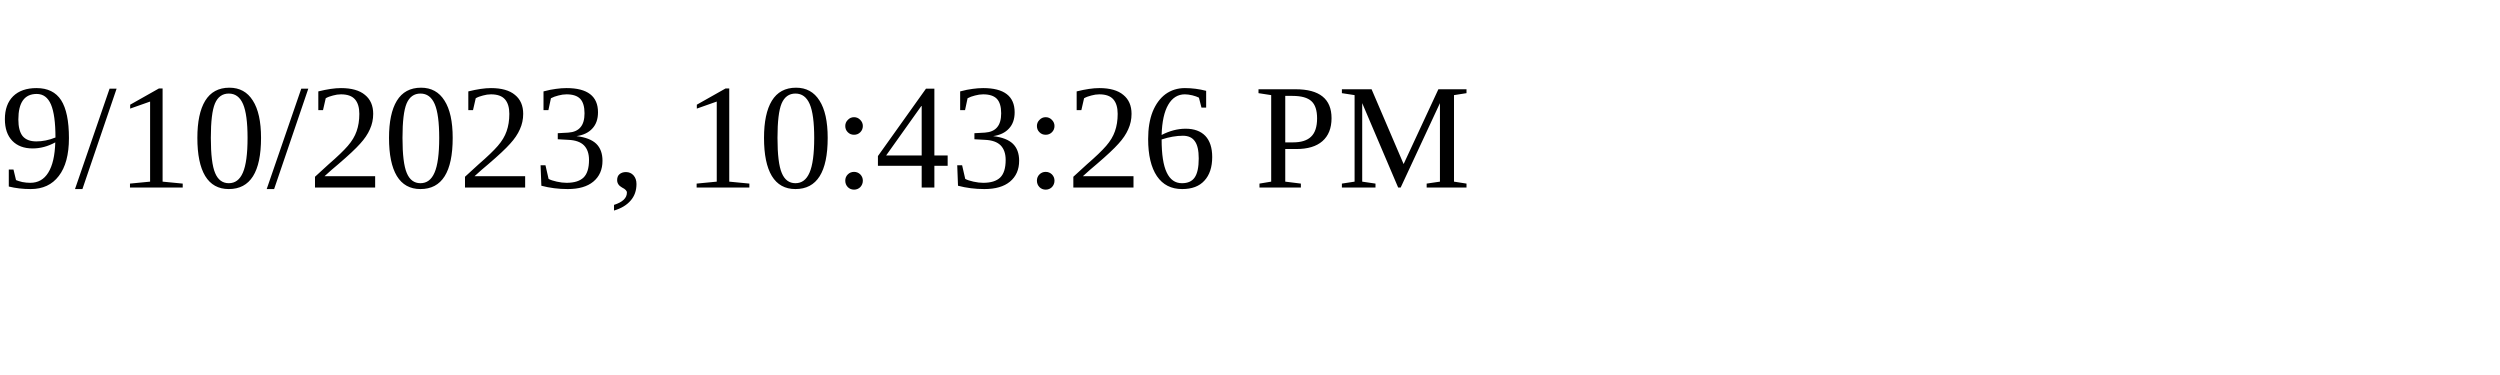
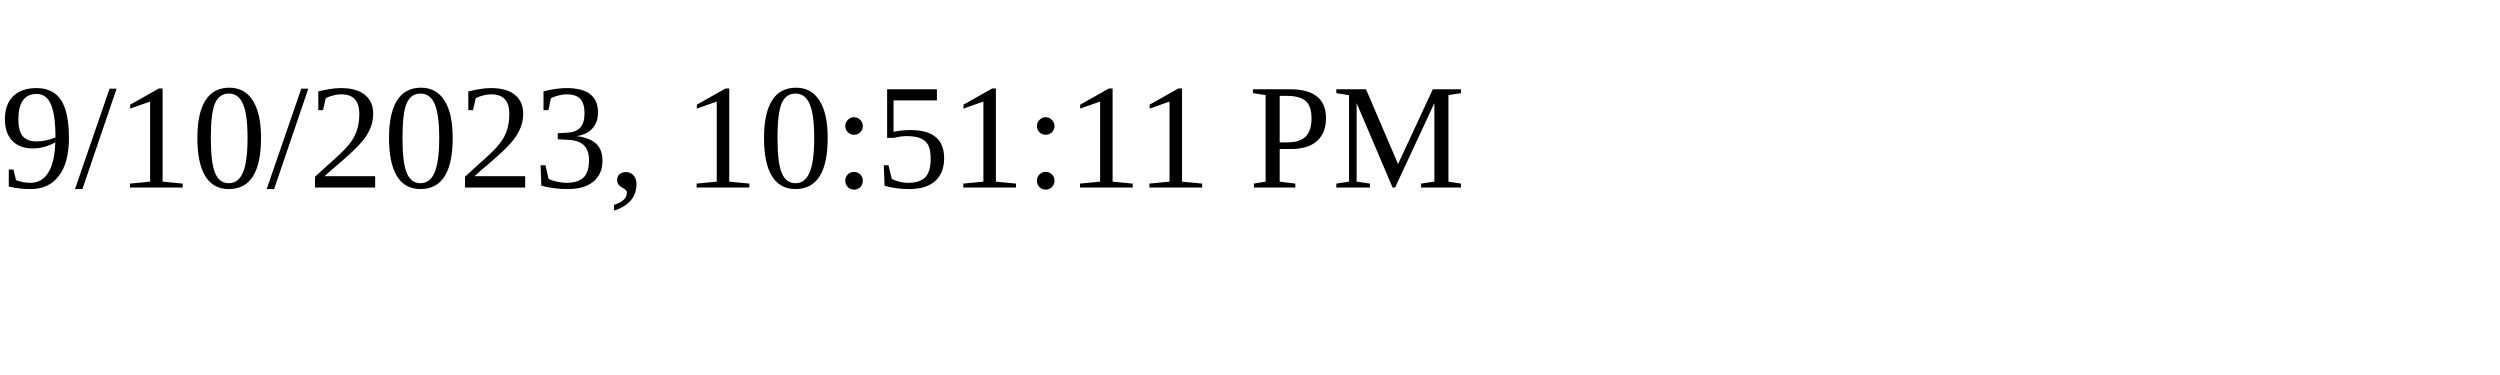
<svg xmlns="http://www.w3.org/2000/svg" height="30" width="200">
-   <text x="0" y="15">9/10/2023, 10:43:26 PM</text>
+   <text x="0" y="15">9/10/2023, 10:51:11 PM</text>
</svg>
